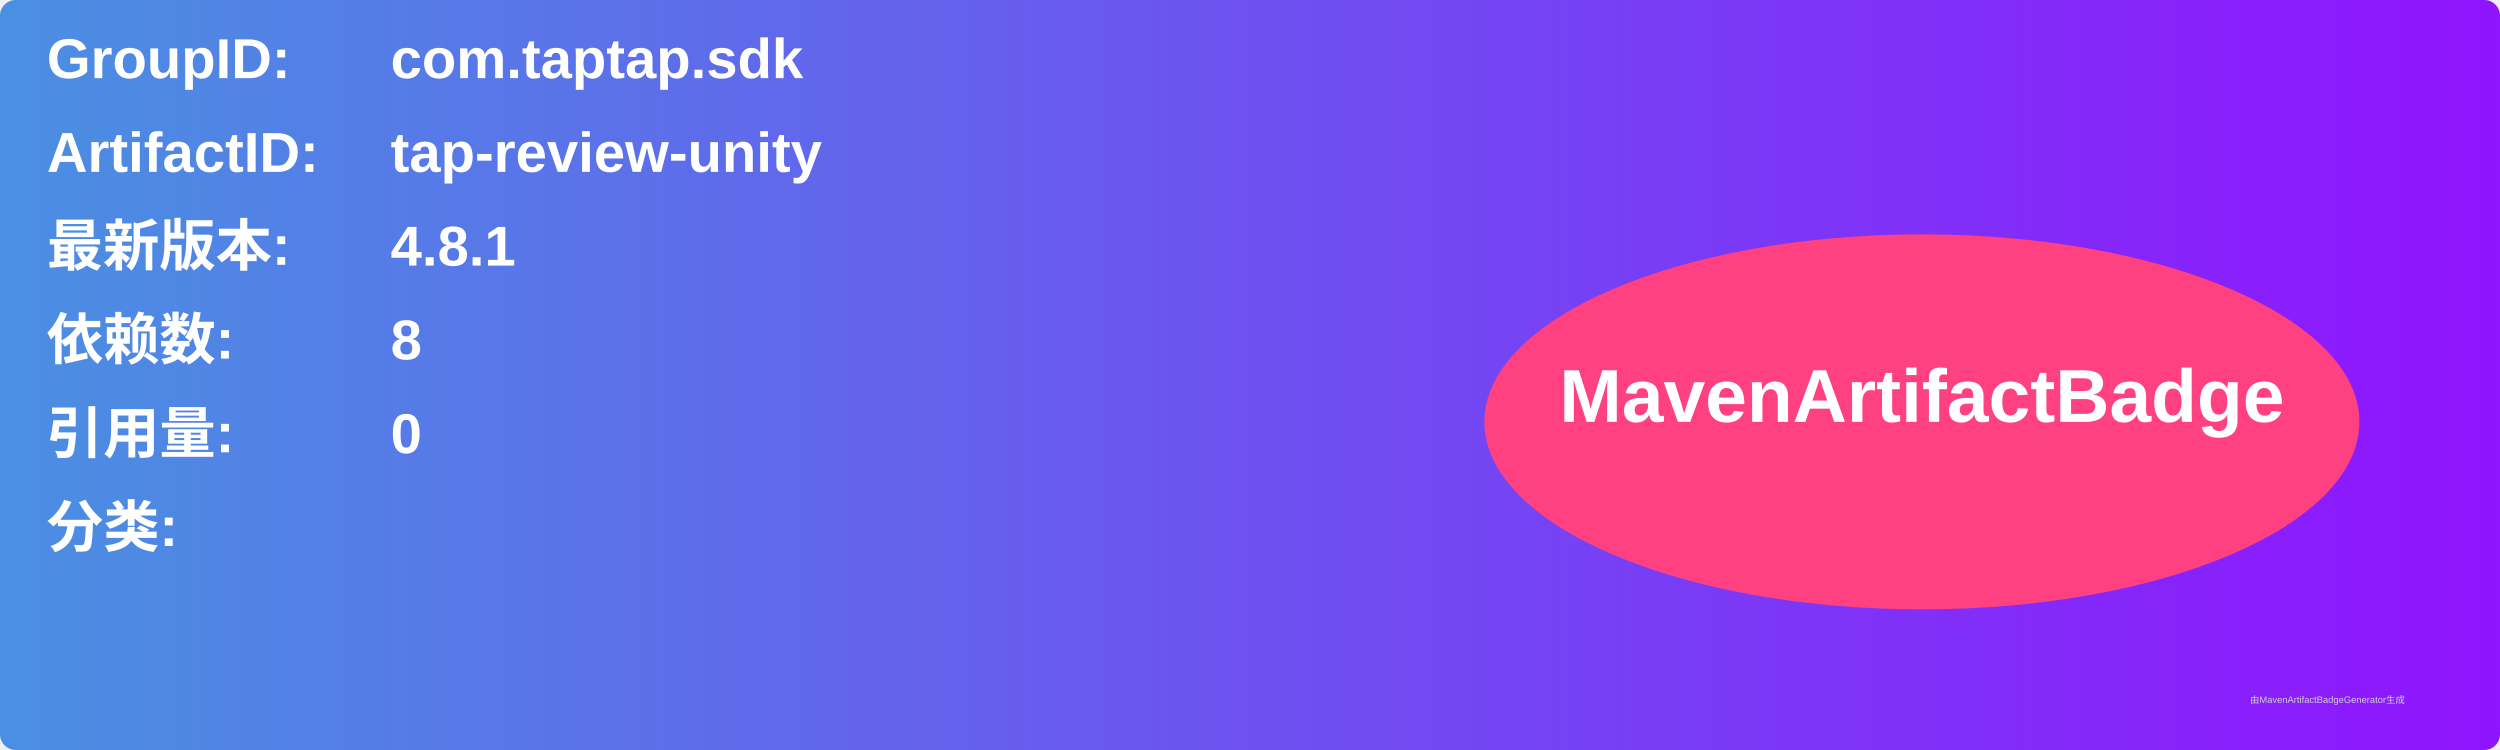
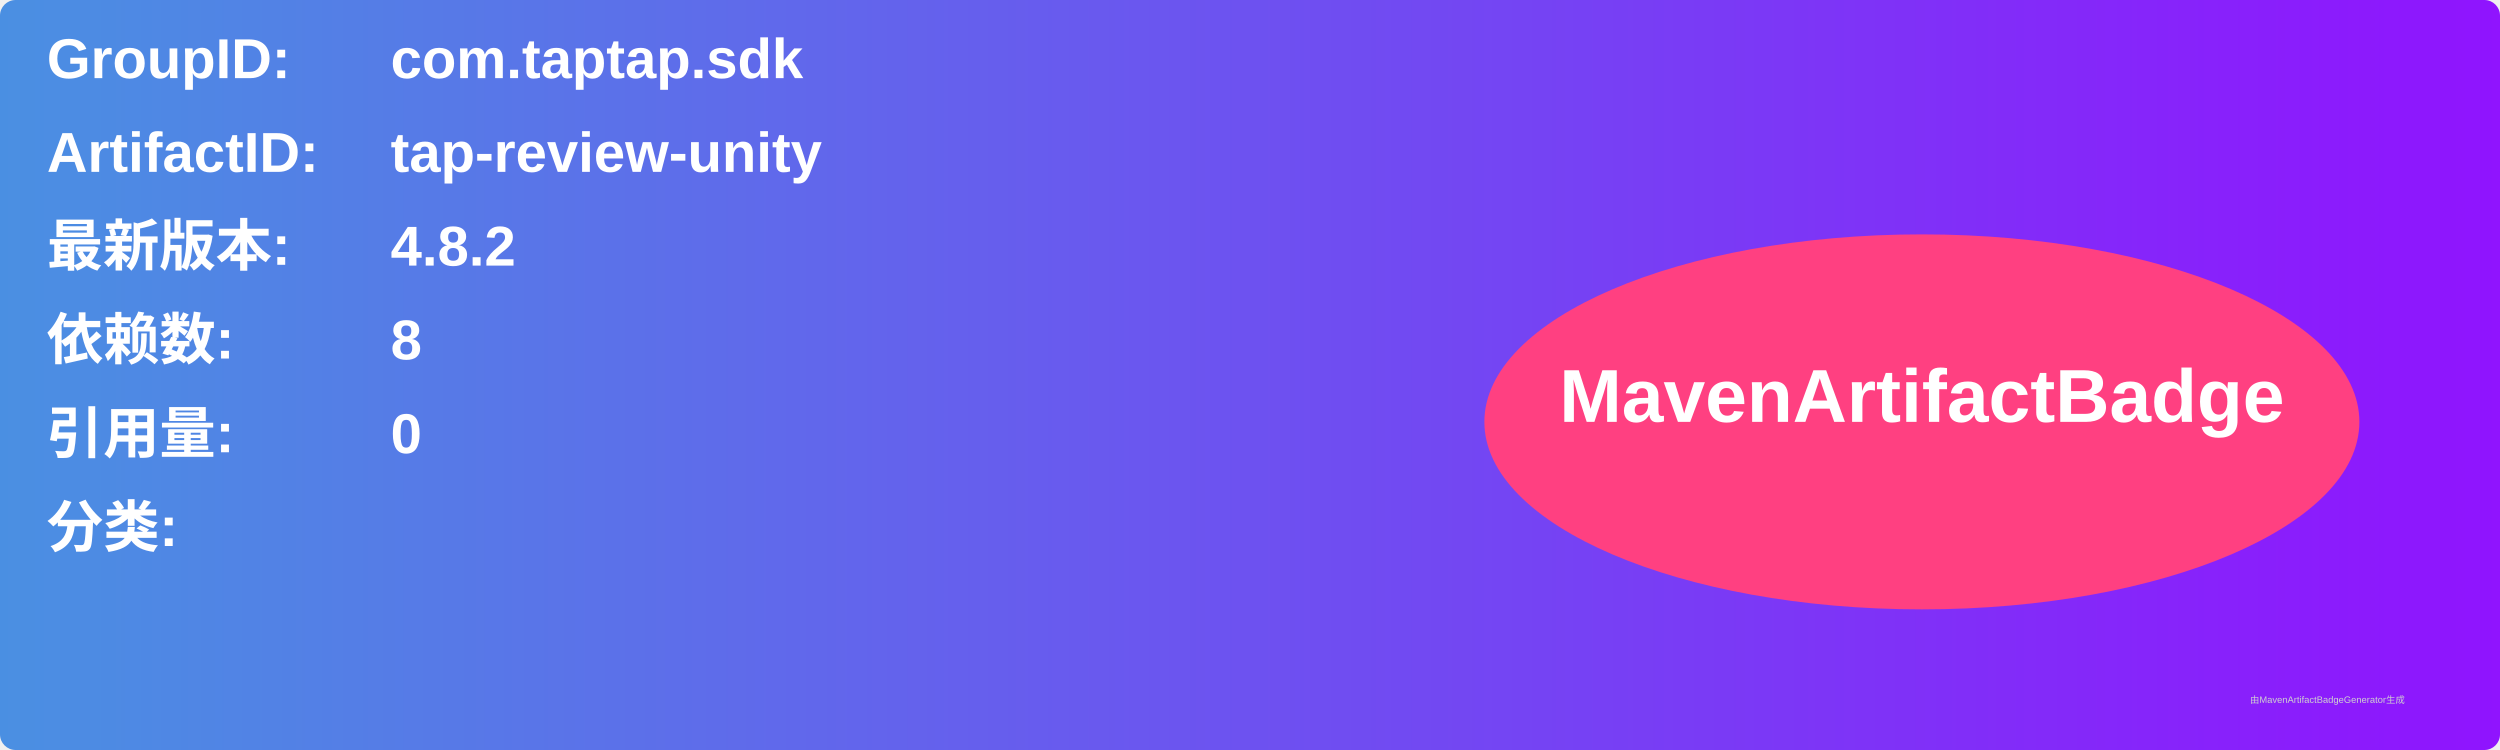
<svg xmlns="http://www.w3.org/2000/svg" width="800" height="240" viewBox="0 0 800 240">
  <linearGradient id="grad" x1="0%" y1="0%" x2="100%" y2="0%">
    <stop offset="0%" stop-color="#4a90e2" />
    <stop offset="100%" stop-color="#9013fe" />
  </linearGradient>
  <rect width="100%" height="100%" rx="5" ry="5" fill="url(#grad)" />
  <g transform="translate(15, 15)">
    <text x="0" y="10" font-family="Arial" font-size="18" fill="white" font-weight="bold" width="260">GroupID:</text>
    <text x="110" y="10" font-family="Arial" font-size="18" fill="white" font-weight="bold" width="460">com.taptap.sdk</text>
    <text x="0" y="40" font-family="Arial" font-size="18" fill="white" font-weight="bold" width="260">ArtifactID:</text>
    <text x="110" y="40" font-family="Arial" font-size="18" fill="white" font-weight="bold" width="460">tap-review-unity</text>
    <text x="0" y="70" font-family="Arial" font-size="18" fill="white" font-weight="bold">最新版本:</text>
    <text x="110" y="70" font-family="Arial" font-size="18" fill="white" font-weight="bold">
-       <tspan font-weight="bold">4.8.1</tspan>
+       <tspan font-weight="bold">4.8.2</tspan>
    </text>
    <text x="0" y="100" font-family="Arial" font-size="18" fill="white" font-weight="bold">依赖数: </text>
    <text x="110" y="100" font-family="Arial" font-size="18" fill="white">
      <tspan font-weight="bold">8</tspan>
    </text>
    <text x="0" y="130" font-family="Arial" font-size="18" fill="white" font-weight="bold">引用量: </text>
    <text x="110" y="130" font-family="Arial" font-size="18" fill="white">
      <tspan font-weight="bold">0</tspan>
    </text>
    <text x="0" y="160" font-family="Arial" font-size="18" fill="white" font-weight="bold">分类:</text>
    <text x="10" y="190" font-family="Arial" font-size="10" fill="white">
      <tspan font-weight="bold" />
    </text>
    <ellipse cx="600" cy="120" rx="140" ry="60" fill="#ff4081" />
    <text x="600" y="120" text-anchor="middle" font-family="Arial" font-size="24" fill="white" font-weight="bold">MavenArtifactBadge</text>
  </g>
  <text x="720" y="225" font-family="Arial" font-size="3" fill="#d0d0d0">由MavenArtifactBadgeGenerator生成</text>
</svg>
